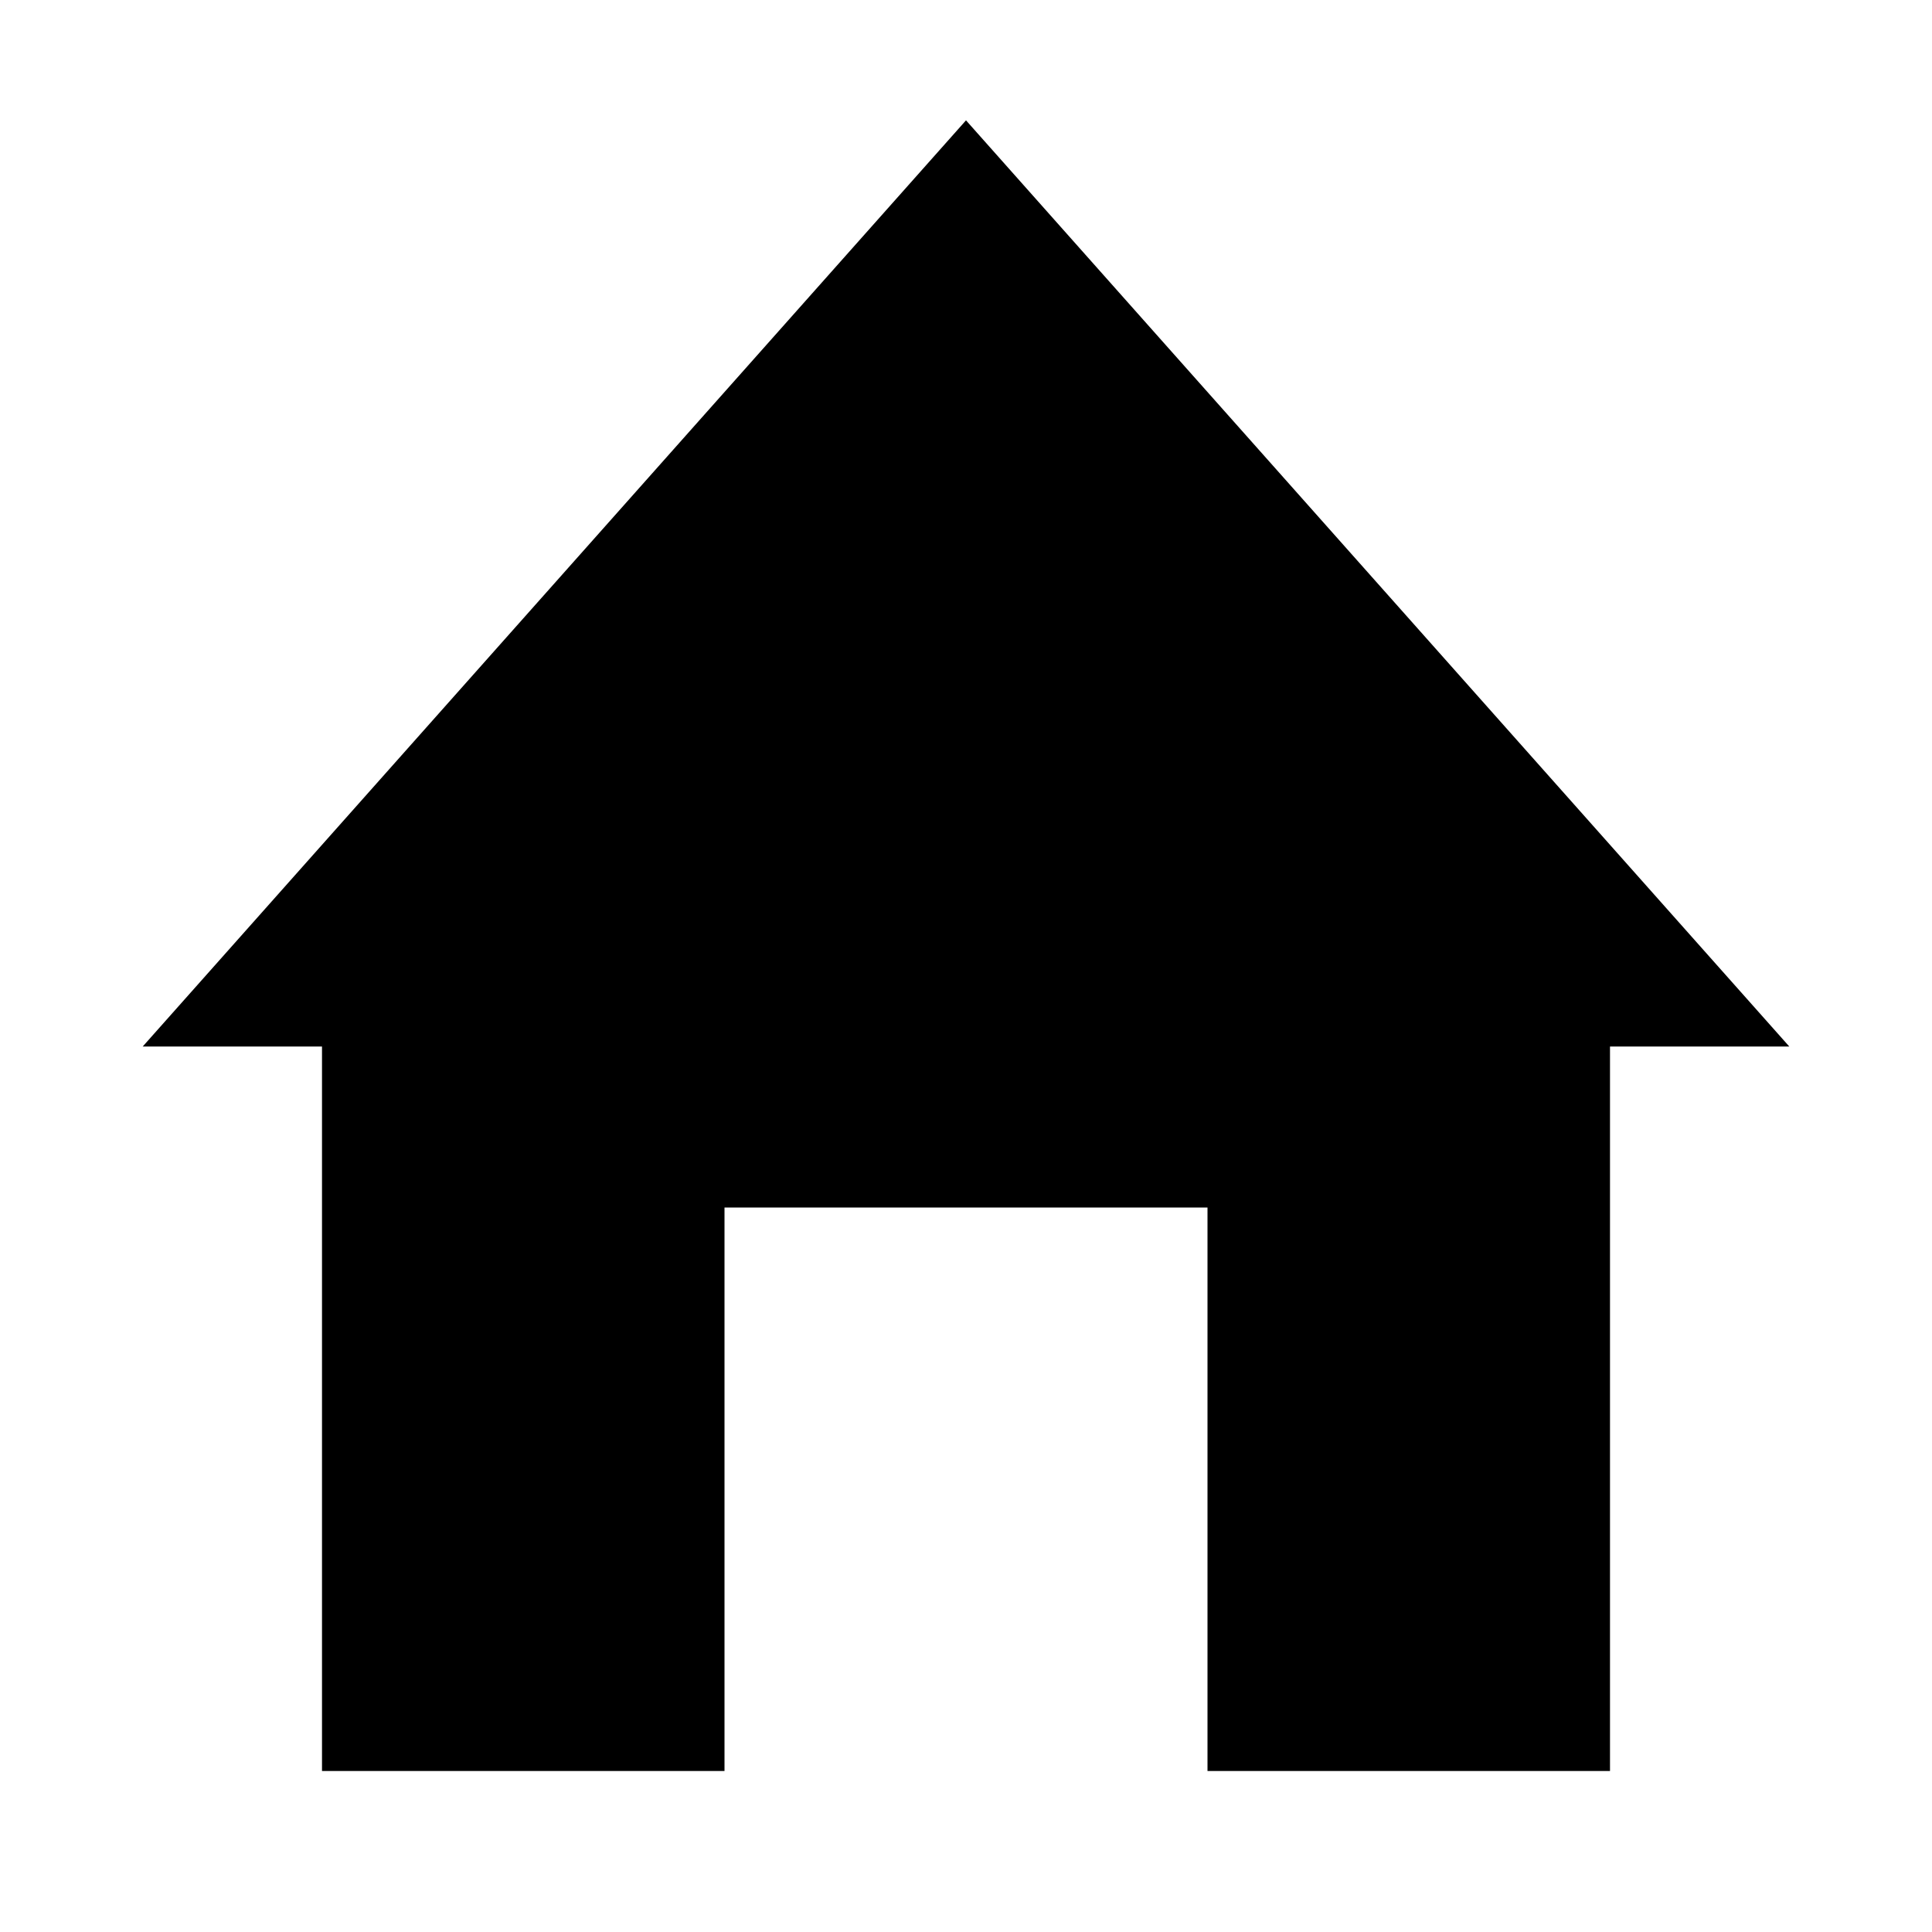
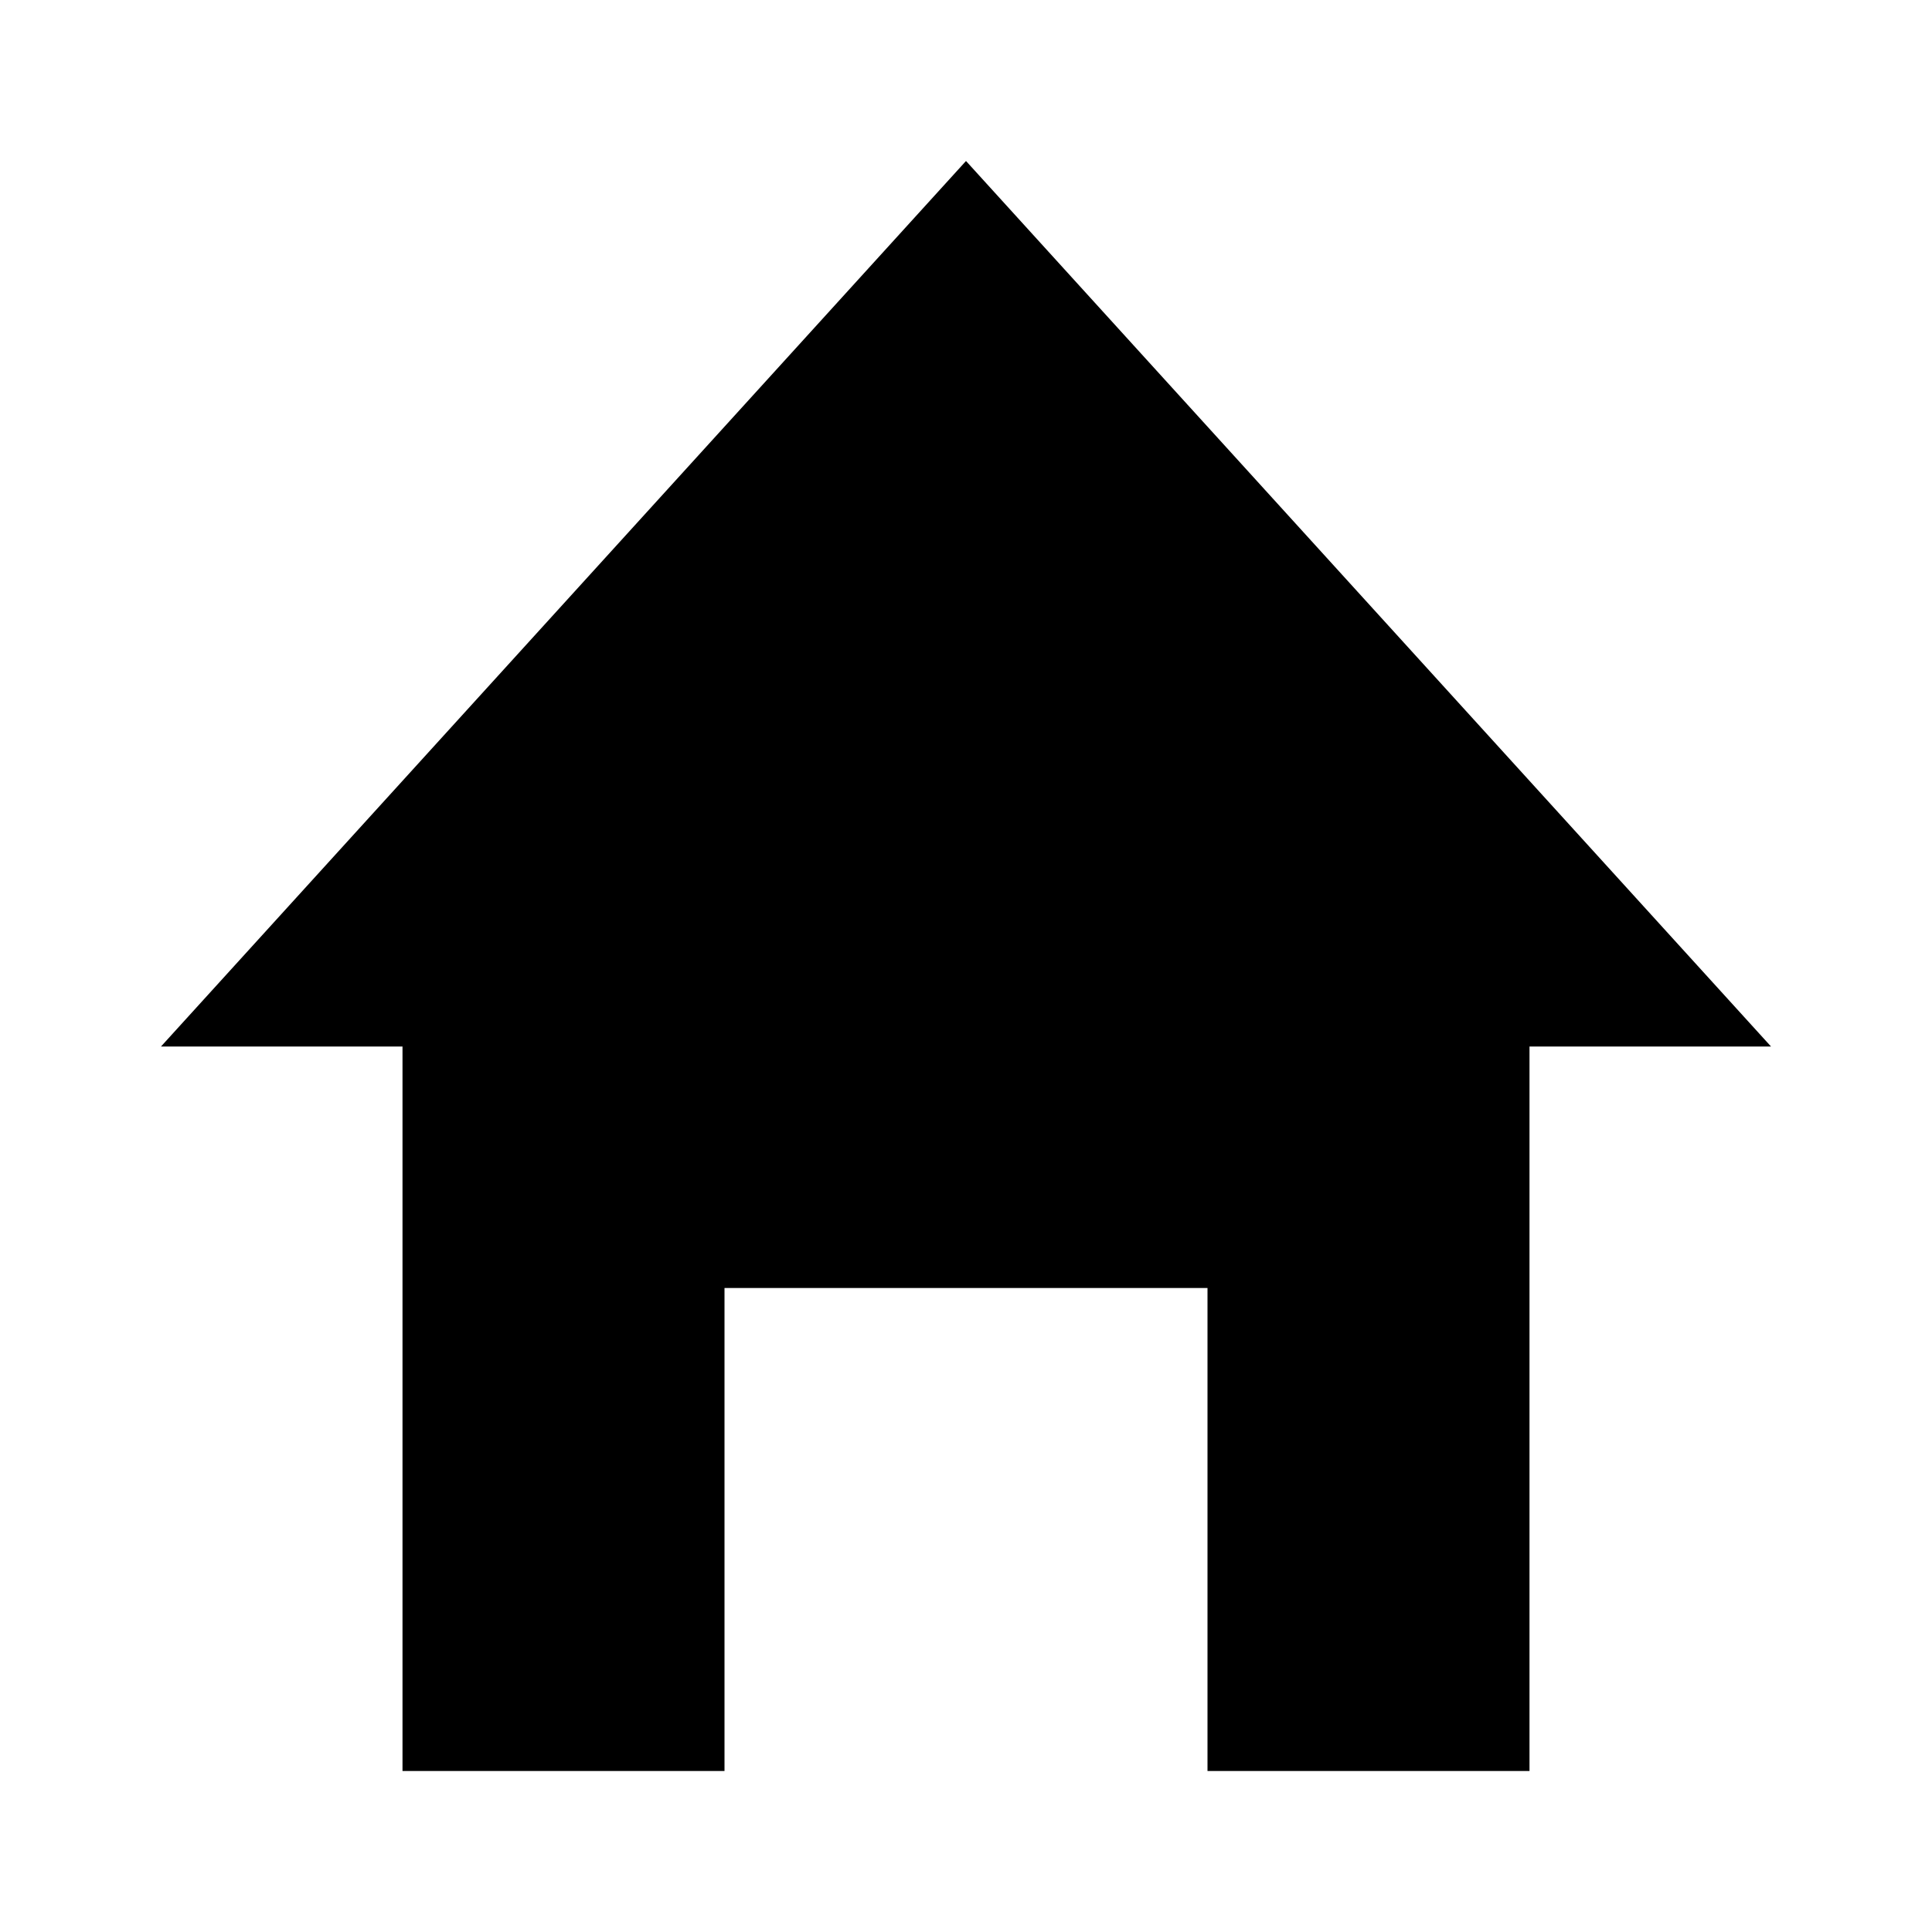
<svg xmlns="http://www.w3.org/2000/svg" width="24" height="24" viewBox="0 0 24 24">
-   <path d="M1.773 13L4 13 4 14 4 22 9 22 9 15 15 15 15 22 20 22 20 14 20 13 22.227 13 12 1.495z" />
+   <path d="M12 2L2 13 5 13 5 14 5 22 9 22 9 16 15 16 15 22 19 22 19 14 19 13 22 13z" />
</svg>
